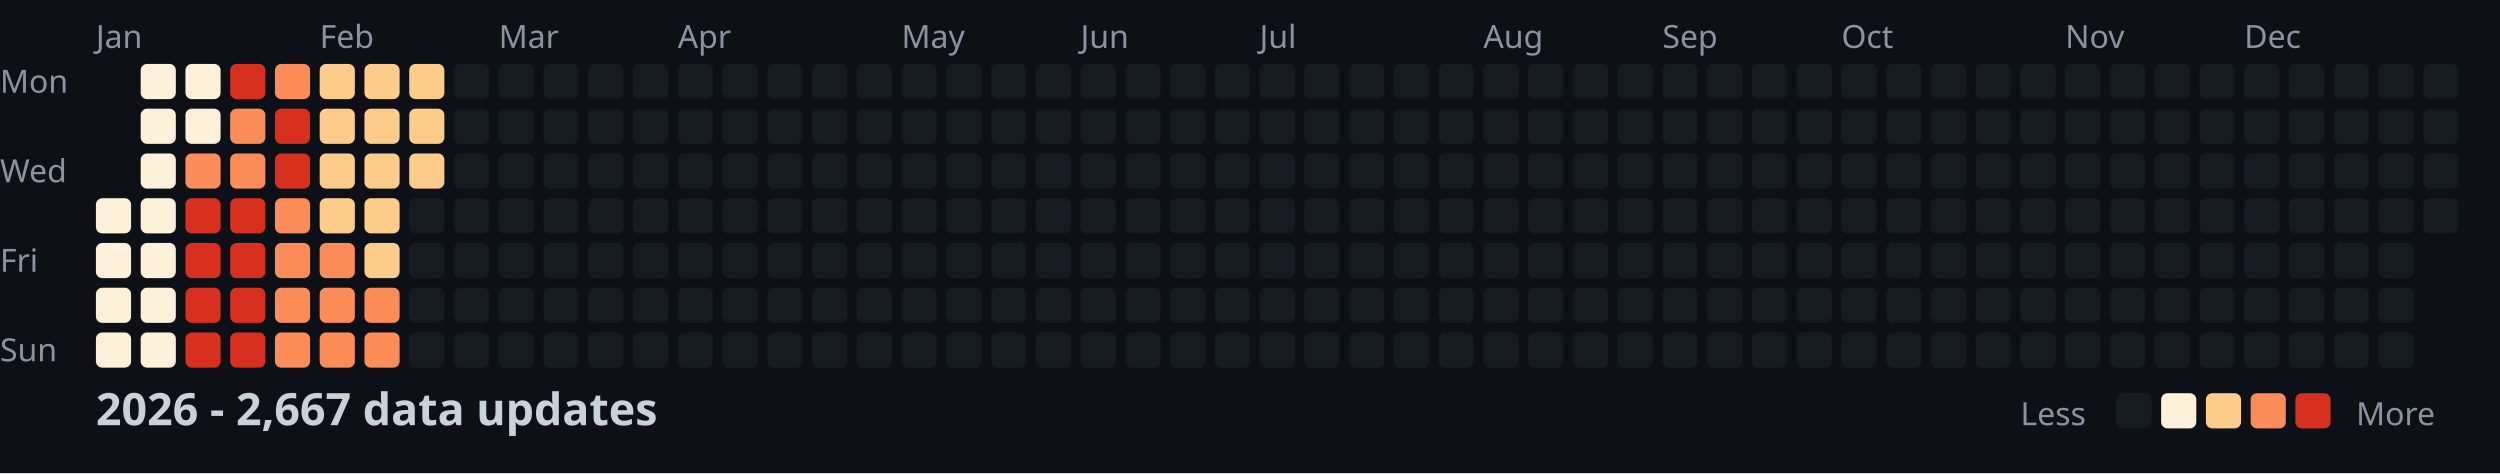
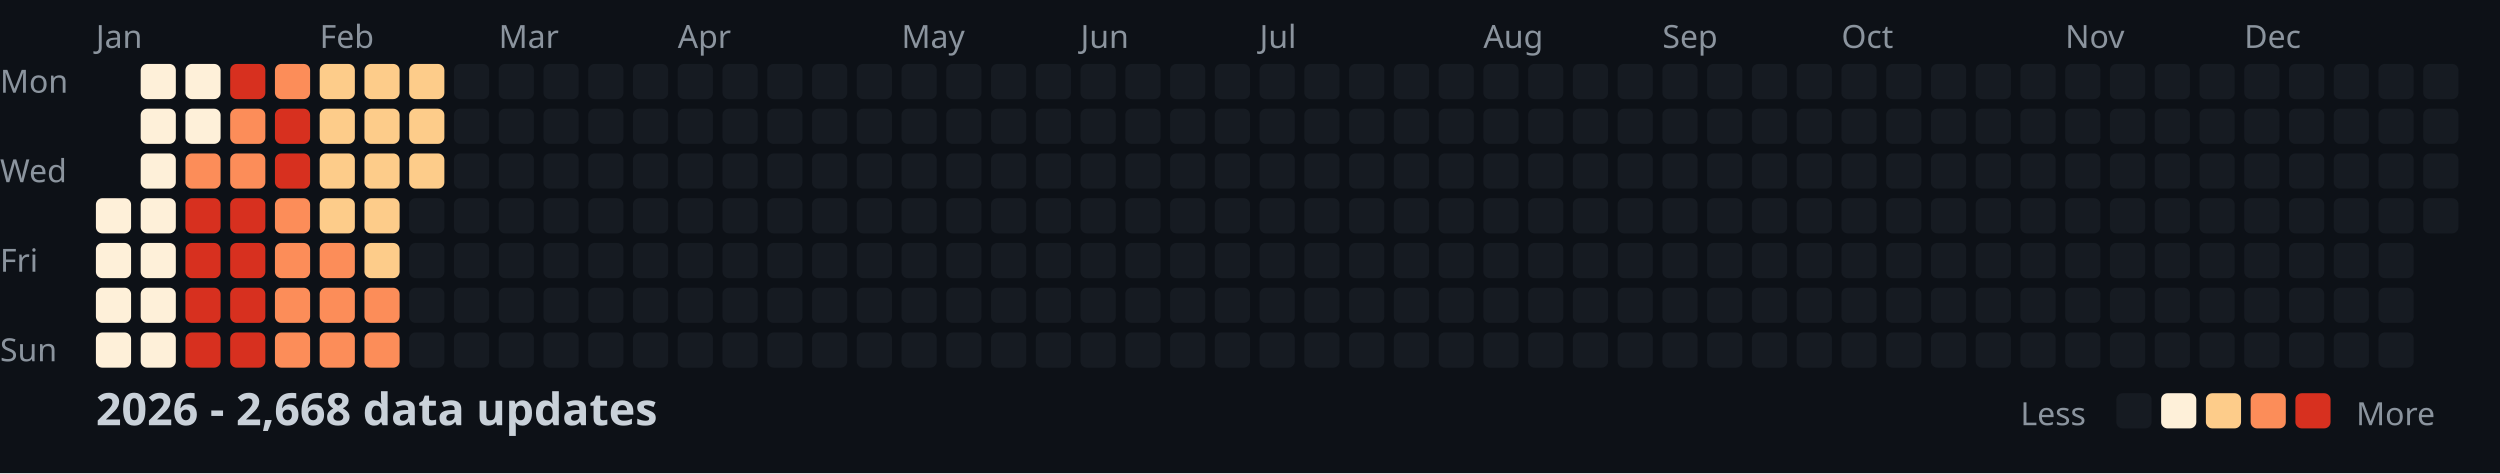
<svg xmlns="http://www.w3.org/2000/svg" width="782" height="148">
  <style>
    .month { font: 10px sans-serif; fill: #8b949e; }
    .day { font: 10px sans-serif; fill: #8b949e; }
    .title { font: bold 14px sans-serif; fill: #c9d1d9; }
    .legend { font: 10px sans-serif; fill: #8b949e; }
  </style>
  <rect width="100%" height="100%" fill="#0d1117" />
  <text x="0" y="29" class="day">Mon</text>
  <text x="0" y="57" class="day">Wed</text>
  <text x="0" y="85" class="day">Fri</text>
  <text x="0" y="113" class="day">Sun</text>
  <text x="30" y="15" class="month">Jan</text>
  <text x="100" y="15" class="month">Feb</text>
  <text x="156" y="15" class="month">Mar</text>
  <text x="212" y="15" class="month">Apr</text>
  <text x="282" y="15" class="month">May</text>
  <text x="338" y="15" class="month">Jun</text>
  <text x="394" y="15" class="month">Jul</text>
  <text x="464" y="15" class="month">Aug</text>
  <text x="520" y="15" class="month">Sep</text>
  <text x="576" y="15" class="month">Oct</text>
  <text x="646" y="15" class="month">Nov</text>
  <text x="702" y="15" class="month">Dec</text>
  <rect x="30" y="62" width="11" height="11" fill="#fef0d9" rx="2" />
  <rect x="30" y="76" width="11" height="11" fill="#fef0d9" rx="2" />
  <rect x="30" y="90" width="11" height="11" fill="#fef0d9" rx="2" />
  <rect x="30" y="104" width="11" height="11" fill="#fef0d9" rx="2" />
  <rect x="44" y="20" width="11" height="11" fill="#fef0d9" rx="2" />
  <rect x="44" y="34" width="11" height="11" fill="#fef0d9" rx="2" />
  <rect x="44" y="48" width="11" height="11" fill="#fef0d9" rx="2" />
  <rect x="44" y="62" width="11" height="11" fill="#fef0d9" rx="2" />
  <rect x="44" y="76" width="11" height="11" fill="#fef0d9" rx="2" />
  <rect x="44" y="90" width="11" height="11" fill="#fef0d9" rx="2" />
  <rect x="44" y="104" width="11" height="11" fill="#fef0d9" rx="2" />
  <rect x="58" y="20" width="11" height="11" fill="#fef0d9" rx="2" />
  <rect x="58" y="34" width="11" height="11" fill="#fef0d9" rx="2" />
  <rect x="58" y="48" width="11" height="11" fill="#fc8d59" rx="2" />
  <rect x="58" y="62" width="11" height="11" fill="#d7301f" rx="2" />
  <rect x="58" y="76" width="11" height="11" fill="#d7301f" rx="2" />
  <rect x="58" y="90" width="11" height="11" fill="#d7301f" rx="2" />
  <rect x="58" y="104" width="11" height="11" fill="#d7301f" rx="2" />
  <rect x="72" y="20" width="11" height="11" fill="#d7301f" rx="2" />
  <rect x="72" y="34" width="11" height="11" fill="#fc8d59" rx="2" />
  <rect x="72" y="48" width="11" height="11" fill="#fc8d59" rx="2" />
  <rect x="72" y="62" width="11" height="11" fill="#d7301f" rx="2" />
  <rect x="72" y="76" width="11" height="11" fill="#d7301f" rx="2" />
  <rect x="72" y="90" width="11" height="11" fill="#d7301f" rx="2" />
  <rect x="72" y="104" width="11" height="11" fill="#d7301f" rx="2" />
  <rect x="86" y="20" width="11" height="11" fill="#fc8d59" rx="2" />
  <rect x="86" y="34" width="11" height="11" fill="#d7301f" rx="2" />
  <rect x="86" y="48" width="11" height="11" fill="#d7301f" rx="2" />
  <rect x="86" y="62" width="11" height="11" fill="#fc8d59" rx="2" />
  <rect x="86" y="76" width="11" height="11" fill="#fc8d59" rx="2" />
  <rect x="86" y="90" width="11" height="11" fill="#fc8d59" rx="2" />
  <rect x="86" y="104" width="11" height="11" fill="#fc8d59" rx="2" />
  <rect x="100" y="20" width="11" height="11" fill="#fdcc8a" rx="2" />
  <rect x="100" y="34" width="11" height="11" fill="#fdcc8a" rx="2" />
  <rect x="100" y="48" width="11" height="11" fill="#fdcc8a" rx="2" />
  <rect x="100" y="62" width="11" height="11" fill="#fdcc8a" rx="2" />
  <rect x="100" y="76" width="11" height="11" fill="#fc8d59" rx="2" />
  <rect x="100" y="90" width="11" height="11" fill="#fc8d59" rx="2" />
  <rect x="100" y="104" width="11" height="11" fill="#fc8d59" rx="2" />
  <rect x="114" y="20" width="11" height="11" fill="#fdcc8a" rx="2" />
  <rect x="114" y="34" width="11" height="11" fill="#fdcc8a" rx="2" />
  <rect x="114" y="48" width="11" height="11" fill="#fdcc8a" rx="2" />
  <rect x="114" y="62" width="11" height="11" fill="#fdcc8a" rx="2" />
  <rect x="114" y="76" width="11" height="11" fill="#fdcc8a" rx="2" />
  <rect x="114" y="90" width="11" height="11" fill="#fc8d59" rx="2" />
  <rect x="114" y="104" width="11" height="11" fill="#fc8d59" rx="2" />
  <rect x="128" y="20" width="11" height="11" fill="#fdcc8a" rx="2" />
  <rect x="128" y="34" width="11" height="11" fill="#fdcc8a" rx="2" />
  <rect x="128" y="48" width="11" height="11" fill="#fdcc8a" rx="2" />
  <rect x="128" y="62" width="11" height="11" fill="#161b22" rx="2" />
  <rect x="128" y="76" width="11" height="11" fill="#161b22" rx="2" />
  <rect x="128" y="90" width="11" height="11" fill="#161b22" rx="2" />
  <rect x="128" y="104" width="11" height="11" fill="#161b22" rx="2" />
  <rect x="142" y="20" width="11" height="11" fill="#161b22" rx="2" />
  <rect x="142" y="34" width="11" height="11" fill="#161b22" rx="2" />
  <rect x="142" y="48" width="11" height="11" fill="#161b22" rx="2" />
  <rect x="142" y="62" width="11" height="11" fill="#161b22" rx="2" />
  <rect x="142" y="76" width="11" height="11" fill="#161b22" rx="2" />
  <rect x="142" y="90" width="11" height="11" fill="#161b22" rx="2" />
  <rect x="142" y="104" width="11" height="11" fill="#161b22" rx="2" />
  <rect x="156" y="20" width="11" height="11" fill="#161b22" rx="2" />
  <rect x="156" y="34" width="11" height="11" fill="#161b22" rx="2" />
  <rect x="156" y="48" width="11" height="11" fill="#161b22" rx="2" />
  <rect x="156" y="62" width="11" height="11" fill="#161b22" rx="2" />
  <rect x="156" y="76" width="11" height="11" fill="#161b22" rx="2" />
  <rect x="156" y="90" width="11" height="11" fill="#161b22" rx="2" />
  <rect x="156" y="104" width="11" height="11" fill="#161b22" rx="2" />
  <rect x="170" y="20" width="11" height="11" fill="#161b22" rx="2" />
  <rect x="170" y="34" width="11" height="11" fill="#161b22" rx="2" />
  <rect x="170" y="48" width="11" height="11" fill="#161b22" rx="2" />
  <rect x="170" y="62" width="11" height="11" fill="#161b22" rx="2" />
  <rect x="170" y="76" width="11" height="11" fill="#161b22" rx="2" />
  <rect x="170" y="90" width="11" height="11" fill="#161b22" rx="2" />
  <rect x="170" y="104" width="11" height="11" fill="#161b22" rx="2" />
  <rect x="184" y="20" width="11" height="11" fill="#161b22" rx="2" />
  <rect x="184" y="34" width="11" height="11" fill="#161b22" rx="2" />
  <rect x="184" y="48" width="11" height="11" fill="#161b22" rx="2" />
  <rect x="184" y="62" width="11" height="11" fill="#161b22" rx="2" />
  <rect x="184" y="76" width="11" height="11" fill="#161b22" rx="2" />
  <rect x="184" y="90" width="11" height="11" fill="#161b22" rx="2" />
  <rect x="184" y="104" width="11" height="11" fill="#161b22" rx="2" />
  <rect x="198" y="20" width="11" height="11" fill="#161b22" rx="2" />
  <rect x="198" y="34" width="11" height="11" fill="#161b22" rx="2" />
  <rect x="198" y="48" width="11" height="11" fill="#161b22" rx="2" />
  <rect x="198" y="62" width="11" height="11" fill="#161b22" rx="2" />
  <rect x="198" y="76" width="11" height="11" fill="#161b22" rx="2" />
  <rect x="198" y="90" width="11" height="11" fill="#161b22" rx="2" />
  <rect x="198" y="104" width="11" height="11" fill="#161b22" rx="2" />
  <rect x="212" y="20" width="11" height="11" fill="#161b22" rx="2" />
  <rect x="212" y="34" width="11" height="11" fill="#161b22" rx="2" />
  <rect x="212" y="48" width="11" height="11" fill="#161b22" rx="2" />
  <rect x="212" y="62" width="11" height="11" fill="#161b22" rx="2" />
  <rect x="212" y="76" width="11" height="11" fill="#161b22" rx="2" />
  <rect x="212" y="90" width="11" height="11" fill="#161b22" rx="2" />
  <rect x="212" y="104" width="11" height="11" fill="#161b22" rx="2" />
  <rect x="226" y="20" width="11" height="11" fill="#161b22" rx="2" />
  <rect x="226" y="34" width="11" height="11" fill="#161b22" rx="2" />
  <rect x="226" y="48" width="11" height="11" fill="#161b22" rx="2" />
  <rect x="226" y="62" width="11" height="11" fill="#161b22" rx="2" />
  <rect x="226" y="76" width="11" height="11" fill="#161b22" rx="2" />
  <rect x="226" y="90" width="11" height="11" fill="#161b22" rx="2" />
  <rect x="226" y="104" width="11" height="11" fill="#161b22" rx="2" />
  <rect x="240" y="20" width="11" height="11" fill="#161b22" rx="2" />
  <rect x="240" y="34" width="11" height="11" fill="#161b22" rx="2" />
  <rect x="240" y="48" width="11" height="11" fill="#161b22" rx="2" />
  <rect x="240" y="62" width="11" height="11" fill="#161b22" rx="2" />
  <rect x="240" y="76" width="11" height="11" fill="#161b22" rx="2" />
  <rect x="240" y="90" width="11" height="11" fill="#161b22" rx="2" />
  <rect x="240" y="104" width="11" height="11" fill="#161b22" rx="2" />
  <rect x="254" y="20" width="11" height="11" fill="#161b22" rx="2" />
  <rect x="254" y="34" width="11" height="11" fill="#161b22" rx="2" />
  <rect x="254" y="48" width="11" height="11" fill="#161b22" rx="2" />
  <rect x="254" y="62" width="11" height="11" fill="#161b22" rx="2" />
  <rect x="254" y="76" width="11" height="11" fill="#161b22" rx="2" />
  <rect x="254" y="90" width="11" height="11" fill="#161b22" rx="2" />
  <rect x="254" y="104" width="11" height="11" fill="#161b22" rx="2" />
  <rect x="268" y="20" width="11" height="11" fill="#161b22" rx="2" />
  <rect x="268" y="34" width="11" height="11" fill="#161b22" rx="2" />
  <rect x="268" y="48" width="11" height="11" fill="#161b22" rx="2" />
  <rect x="268" y="62" width="11" height="11" fill="#161b22" rx="2" />
  <rect x="268" y="76" width="11" height="11" fill="#161b22" rx="2" />
  <rect x="268" y="90" width="11" height="11" fill="#161b22" rx="2" />
  <rect x="268" y="104" width="11" height="11" fill="#161b22" rx="2" />
  <rect x="282" y="20" width="11" height="11" fill="#161b22" rx="2" />
  <rect x="282" y="34" width="11" height="11" fill="#161b22" rx="2" />
  <rect x="282" y="48" width="11" height="11" fill="#161b22" rx="2" />
  <rect x="282" y="62" width="11" height="11" fill="#161b22" rx="2" />
  <rect x="282" y="76" width="11" height="11" fill="#161b22" rx="2" />
  <rect x="282" y="90" width="11" height="11" fill="#161b22" rx="2" />
  <rect x="282" y="104" width="11" height="11" fill="#161b22" rx="2" />
  <rect x="296" y="20" width="11" height="11" fill="#161b22" rx="2" />
  <rect x="296" y="34" width="11" height="11" fill="#161b22" rx="2" />
  <rect x="296" y="48" width="11" height="11" fill="#161b22" rx="2" />
  <rect x="296" y="62" width="11" height="11" fill="#161b22" rx="2" />
  <rect x="296" y="76" width="11" height="11" fill="#161b22" rx="2" />
  <rect x="296" y="90" width="11" height="11" fill="#161b22" rx="2" />
  <rect x="296" y="104" width="11" height="11" fill="#161b22" rx="2" />
  <rect x="310" y="20" width="11" height="11" fill="#161b22" rx="2" />
  <rect x="310" y="34" width="11" height="11" fill="#161b22" rx="2" />
  <rect x="310" y="48" width="11" height="11" fill="#161b22" rx="2" />
  <rect x="310" y="62" width="11" height="11" fill="#161b22" rx="2" />
  <rect x="310" y="76" width="11" height="11" fill="#161b22" rx="2" />
  <rect x="310" y="90" width="11" height="11" fill="#161b22" rx="2" />
  <rect x="310" y="104" width="11" height="11" fill="#161b22" rx="2" />
  <rect x="324" y="20" width="11" height="11" fill="#161b22" rx="2" />
  <rect x="324" y="34" width="11" height="11" fill="#161b22" rx="2" />
  <rect x="324" y="48" width="11" height="11" fill="#161b22" rx="2" />
  <rect x="324" y="62" width="11" height="11" fill="#161b22" rx="2" />
  <rect x="324" y="76" width="11" height="11" fill="#161b22" rx="2" />
  <rect x="324" y="90" width="11" height="11" fill="#161b22" rx="2" />
  <rect x="324" y="104" width="11" height="11" fill="#161b22" rx="2" />
  <rect x="338" y="20" width="11" height="11" fill="#161b22" rx="2" />
  <rect x="338" y="34" width="11" height="11" fill="#161b22" rx="2" />
  <rect x="338" y="48" width="11" height="11" fill="#161b22" rx="2" />
  <rect x="338" y="62" width="11" height="11" fill="#161b22" rx="2" />
  <rect x="338" y="76" width="11" height="11" fill="#161b22" rx="2" />
  <rect x="338" y="90" width="11" height="11" fill="#161b22" rx="2" />
  <rect x="338" y="104" width="11" height="11" fill="#161b22" rx="2" />
  <rect x="352" y="20" width="11" height="11" fill="#161b22" rx="2" />
  <rect x="352" y="34" width="11" height="11" fill="#161b22" rx="2" />
  <rect x="352" y="48" width="11" height="11" fill="#161b22" rx="2" />
  <rect x="352" y="62" width="11" height="11" fill="#161b22" rx="2" />
  <rect x="352" y="76" width="11" height="11" fill="#161b22" rx="2" />
  <rect x="352" y="90" width="11" height="11" fill="#161b22" rx="2" />
  <rect x="352" y="104" width="11" height="11" fill="#161b22" rx="2" />
  <rect x="366" y="20" width="11" height="11" fill="#161b22" rx="2" />
  <rect x="366" y="34" width="11" height="11" fill="#161b22" rx="2" />
  <rect x="366" y="48" width="11" height="11" fill="#161b22" rx="2" />
  <rect x="366" y="62" width="11" height="11" fill="#161b22" rx="2" />
  <rect x="366" y="76" width="11" height="11" fill="#161b22" rx="2" />
  <rect x="366" y="90" width="11" height="11" fill="#161b22" rx="2" />
  <rect x="366" y="104" width="11" height="11" fill="#161b22" rx="2" />
  <rect x="380" y="20" width="11" height="11" fill="#161b22" rx="2" />
  <rect x="380" y="34" width="11" height="11" fill="#161b22" rx="2" />
  <rect x="380" y="48" width="11" height="11" fill="#161b22" rx="2" />
  <rect x="380" y="62" width="11" height="11" fill="#161b22" rx="2" />
  <rect x="380" y="76" width="11" height="11" fill="#161b22" rx="2" />
  <rect x="380" y="90" width="11" height="11" fill="#161b22" rx="2" />
  <rect x="380" y="104" width="11" height="11" fill="#161b22" rx="2" />
  <rect x="394" y="20" width="11" height="11" fill="#161b22" rx="2" />
  <rect x="394" y="34" width="11" height="11" fill="#161b22" rx="2" />
  <rect x="394" y="48" width="11" height="11" fill="#161b22" rx="2" />
  <rect x="394" y="62" width="11" height="11" fill="#161b22" rx="2" />
  <rect x="394" y="76" width="11" height="11" fill="#161b22" rx="2" />
  <rect x="394" y="90" width="11" height="11" fill="#161b22" rx="2" />
  <rect x="394" y="104" width="11" height="11" fill="#161b22" rx="2" />
  <rect x="408" y="20" width="11" height="11" fill="#161b22" rx="2" />
  <rect x="408" y="34" width="11" height="11" fill="#161b22" rx="2" />
  <rect x="408" y="48" width="11" height="11" fill="#161b22" rx="2" />
  <rect x="408" y="62" width="11" height="11" fill="#161b22" rx="2" />
  <rect x="408" y="76" width="11" height="11" fill="#161b22" rx="2" />
  <rect x="408" y="90" width="11" height="11" fill="#161b22" rx="2" />
  <rect x="408" y="104" width="11" height="11" fill="#161b22" rx="2" />
  <rect x="422" y="20" width="11" height="11" fill="#161b22" rx="2" />
  <rect x="422" y="34" width="11" height="11" fill="#161b22" rx="2" />
  <rect x="422" y="48" width="11" height="11" fill="#161b22" rx="2" />
  <rect x="422" y="62" width="11" height="11" fill="#161b22" rx="2" />
  <rect x="422" y="76" width="11" height="11" fill="#161b22" rx="2" />
  <rect x="422" y="90" width="11" height="11" fill="#161b22" rx="2" />
  <rect x="422" y="104" width="11" height="11" fill="#161b22" rx="2" />
  <rect x="436" y="20" width="11" height="11" fill="#161b22" rx="2" />
  <rect x="436" y="34" width="11" height="11" fill="#161b22" rx="2" />
  <rect x="436" y="48" width="11" height="11" fill="#161b22" rx="2" />
  <rect x="436" y="62" width="11" height="11" fill="#161b22" rx="2" />
  <rect x="436" y="76" width="11" height="11" fill="#161b22" rx="2" />
  <rect x="436" y="90" width="11" height="11" fill="#161b22" rx="2" />
  <rect x="436" y="104" width="11" height="11" fill="#161b22" rx="2" />
  <rect x="450" y="20" width="11" height="11" fill="#161b22" rx="2" />
  <rect x="450" y="34" width="11" height="11" fill="#161b22" rx="2" />
  <rect x="450" y="48" width="11" height="11" fill="#161b22" rx="2" />
  <rect x="450" y="62" width="11" height="11" fill="#161b22" rx="2" />
  <rect x="450" y="76" width="11" height="11" fill="#161b22" rx="2" />
  <rect x="450" y="90" width="11" height="11" fill="#161b22" rx="2" />
  <rect x="450" y="104" width="11" height="11" fill="#161b22" rx="2" />
  <rect x="464" y="20" width="11" height="11" fill="#161b22" rx="2" />
  <rect x="464" y="34" width="11" height="11" fill="#161b22" rx="2" />
  <rect x="464" y="48" width="11" height="11" fill="#161b22" rx="2" />
  <rect x="464" y="62" width="11" height="11" fill="#161b22" rx="2" />
  <rect x="464" y="76" width="11" height="11" fill="#161b22" rx="2" />
  <rect x="464" y="90" width="11" height="11" fill="#161b22" rx="2" />
  <rect x="464" y="104" width="11" height="11" fill="#161b22" rx="2" />
  <rect x="478" y="20" width="11" height="11" fill="#161b22" rx="2" />
  <rect x="478" y="34" width="11" height="11" fill="#161b22" rx="2" />
  <rect x="478" y="48" width="11" height="11" fill="#161b22" rx="2" />
  <rect x="478" y="62" width="11" height="11" fill="#161b22" rx="2" />
  <rect x="478" y="76" width="11" height="11" fill="#161b22" rx="2" />
  <rect x="478" y="90" width="11" height="11" fill="#161b22" rx="2" />
  <rect x="478" y="104" width="11" height="11" fill="#161b22" rx="2" />
  <rect x="492" y="20" width="11" height="11" fill="#161b22" rx="2" />
  <rect x="492" y="34" width="11" height="11" fill="#161b22" rx="2" />
  <rect x="492" y="48" width="11" height="11" fill="#161b22" rx="2" />
  <rect x="492" y="62" width="11" height="11" fill="#161b22" rx="2" />
  <rect x="492" y="76" width="11" height="11" fill="#161b22" rx="2" />
  <rect x="492" y="90" width="11" height="11" fill="#161b22" rx="2" />
  <rect x="492" y="104" width="11" height="11" fill="#161b22" rx="2" />
  <rect x="506" y="20" width="11" height="11" fill="#161b22" rx="2" />
  <rect x="506" y="34" width="11" height="11" fill="#161b22" rx="2" />
  <rect x="506" y="48" width="11" height="11" fill="#161b22" rx="2" />
  <rect x="506" y="62" width="11" height="11" fill="#161b22" rx="2" />
  <rect x="506" y="76" width="11" height="11" fill="#161b22" rx="2" />
  <rect x="506" y="90" width="11" height="11" fill="#161b22" rx="2" />
  <rect x="506" y="104" width="11" height="11" fill="#161b22" rx="2" />
  <rect x="520" y="20" width="11" height="11" fill="#161b22" rx="2" />
  <rect x="520" y="34" width="11" height="11" fill="#161b22" rx="2" />
  <rect x="520" y="48" width="11" height="11" fill="#161b22" rx="2" />
  <rect x="520" y="62" width="11" height="11" fill="#161b22" rx="2" />
  <rect x="520" y="76" width="11" height="11" fill="#161b22" rx="2" />
  <rect x="520" y="90" width="11" height="11" fill="#161b22" rx="2" />
  <rect x="520" y="104" width="11" height="11" fill="#161b22" rx="2" />
  <rect x="534" y="20" width="11" height="11" fill="#161b22" rx="2" />
  <rect x="534" y="34" width="11" height="11" fill="#161b22" rx="2" />
  <rect x="534" y="48" width="11" height="11" fill="#161b22" rx="2" />
  <rect x="534" y="62" width="11" height="11" fill="#161b22" rx="2" />
  <rect x="534" y="76" width="11" height="11" fill="#161b22" rx="2" />
  <rect x="534" y="90" width="11" height="11" fill="#161b22" rx="2" />
  <rect x="534" y="104" width="11" height="11" fill="#161b22" rx="2" />
  <rect x="548" y="20" width="11" height="11" fill="#161b22" rx="2" />
  <rect x="548" y="34" width="11" height="11" fill="#161b22" rx="2" />
  <rect x="548" y="48" width="11" height="11" fill="#161b22" rx="2" />
  <rect x="548" y="62" width="11" height="11" fill="#161b22" rx="2" />
  <rect x="548" y="76" width="11" height="11" fill="#161b22" rx="2" />
  <rect x="548" y="90" width="11" height="11" fill="#161b22" rx="2" />
  <rect x="548" y="104" width="11" height="11" fill="#161b22" rx="2" />
  <rect x="562" y="20" width="11" height="11" fill="#161b22" rx="2" />
  <rect x="562" y="34" width="11" height="11" fill="#161b22" rx="2" />
  <rect x="562" y="48" width="11" height="11" fill="#161b22" rx="2" />
  <rect x="562" y="62" width="11" height="11" fill="#161b22" rx="2" />
  <rect x="562" y="76" width="11" height="11" fill="#161b22" rx="2" />
  <rect x="562" y="90" width="11" height="11" fill="#161b22" rx="2" />
  <rect x="562" y="104" width="11" height="11" fill="#161b22" rx="2" />
  <rect x="576" y="20" width="11" height="11" fill="#161b22" rx="2" />
  <rect x="576" y="34" width="11" height="11" fill="#161b22" rx="2" />
  <rect x="576" y="48" width="11" height="11" fill="#161b22" rx="2" />
  <rect x="576" y="62" width="11" height="11" fill="#161b22" rx="2" />
  <rect x="576" y="76" width="11" height="11" fill="#161b22" rx="2" />
  <rect x="576" y="90" width="11" height="11" fill="#161b22" rx="2" />
  <rect x="576" y="104" width="11" height="11" fill="#161b22" rx="2" />
  <rect x="590" y="20" width="11" height="11" fill="#161b22" rx="2" />
  <rect x="590" y="34" width="11" height="11" fill="#161b22" rx="2" />
  <rect x="590" y="48" width="11" height="11" fill="#161b22" rx="2" />
  <rect x="590" y="62" width="11" height="11" fill="#161b22" rx="2" />
  <rect x="590" y="76" width="11" height="11" fill="#161b22" rx="2" />
  <rect x="590" y="90" width="11" height="11" fill="#161b22" rx="2" />
  <rect x="590" y="104" width="11" height="11" fill="#161b22" rx="2" />
  <rect x="604" y="20" width="11" height="11" fill="#161b22" rx="2" />
  <rect x="604" y="34" width="11" height="11" fill="#161b22" rx="2" />
  <rect x="604" y="48" width="11" height="11" fill="#161b22" rx="2" />
  <rect x="604" y="62" width="11" height="11" fill="#161b22" rx="2" />
  <rect x="604" y="76" width="11" height="11" fill="#161b22" rx="2" />
  <rect x="604" y="90" width="11" height="11" fill="#161b22" rx="2" />
  <rect x="604" y="104" width="11" height="11" fill="#161b22" rx="2" />
  <rect x="618" y="20" width="11" height="11" fill="#161b22" rx="2" />
  <rect x="618" y="34" width="11" height="11" fill="#161b22" rx="2" />
  <rect x="618" y="48" width="11" height="11" fill="#161b22" rx="2" />
  <rect x="618" y="62" width="11" height="11" fill="#161b22" rx="2" />
  <rect x="618" y="76" width="11" height="11" fill="#161b22" rx="2" />
  <rect x="618" y="90" width="11" height="11" fill="#161b22" rx="2" />
  <rect x="618" y="104" width="11" height="11" fill="#161b22" rx="2" />
  <rect x="632" y="20" width="11" height="11" fill="#161b22" rx="2" />
  <rect x="632" y="34" width="11" height="11" fill="#161b22" rx="2" />
  <rect x="632" y="48" width="11" height="11" fill="#161b22" rx="2" />
  <rect x="632" y="62" width="11" height="11" fill="#161b22" rx="2" />
  <rect x="632" y="76" width="11" height="11" fill="#161b22" rx="2" />
  <rect x="632" y="90" width="11" height="11" fill="#161b22" rx="2" />
  <rect x="632" y="104" width="11" height="11" fill="#161b22" rx="2" />
  <rect x="646" y="20" width="11" height="11" fill="#161b22" rx="2" />
  <rect x="646" y="34" width="11" height="11" fill="#161b22" rx="2" />
  <rect x="646" y="48" width="11" height="11" fill="#161b22" rx="2" />
  <rect x="646" y="62" width="11" height="11" fill="#161b22" rx="2" />
  <rect x="646" y="76" width="11" height="11" fill="#161b22" rx="2" />
  <rect x="646" y="90" width="11" height="11" fill="#161b22" rx="2" />
  <rect x="646" y="104" width="11" height="11" fill="#161b22" rx="2" />
  <rect x="660" y="20" width="11" height="11" fill="#161b22" rx="2" />
  <rect x="660" y="34" width="11" height="11" fill="#161b22" rx="2" />
  <rect x="660" y="48" width="11" height="11" fill="#161b22" rx="2" />
  <rect x="660" y="62" width="11" height="11" fill="#161b22" rx="2" />
  <rect x="660" y="76" width="11" height="11" fill="#161b22" rx="2" />
  <rect x="660" y="90" width="11" height="11" fill="#161b22" rx="2" />
  <rect x="660" y="104" width="11" height="11" fill="#161b22" rx="2" />
  <rect x="674" y="20" width="11" height="11" fill="#161b22" rx="2" />
  <rect x="674" y="34" width="11" height="11" fill="#161b22" rx="2" />
  <rect x="674" y="48" width="11" height="11" fill="#161b22" rx="2" />
  <rect x="674" y="62" width="11" height="11" fill="#161b22" rx="2" />
  <rect x="674" y="76" width="11" height="11" fill="#161b22" rx="2" />
  <rect x="674" y="90" width="11" height="11" fill="#161b22" rx="2" />
  <rect x="674" y="104" width="11" height="11" fill="#161b22" rx="2" />
  <rect x="688" y="20" width="11" height="11" fill="#161b22" rx="2" />
  <rect x="688" y="34" width="11" height="11" fill="#161b22" rx="2" />
  <rect x="688" y="48" width="11" height="11" fill="#161b22" rx="2" />
  <rect x="688" y="62" width="11" height="11" fill="#161b22" rx="2" />
  <rect x="688" y="76" width="11" height="11" fill="#161b22" rx="2" />
  <rect x="688" y="90" width="11" height="11" fill="#161b22" rx="2" />
  <rect x="688" y="104" width="11" height="11" fill="#161b22" rx="2" />
  <rect x="702" y="20" width="11" height="11" fill="#161b22" rx="2" />
  <rect x="702" y="34" width="11" height="11" fill="#161b22" rx="2" />
  <rect x="702" y="48" width="11" height="11" fill="#161b22" rx="2" />
  <rect x="702" y="62" width="11" height="11" fill="#161b22" rx="2" />
  <rect x="702" y="76" width="11" height="11" fill="#161b22" rx="2" />
  <rect x="702" y="90" width="11" height="11" fill="#161b22" rx="2" />
  <rect x="702" y="104" width="11" height="11" fill="#161b22" rx="2" />
  <rect x="716" y="20" width="11" height="11" fill="#161b22" rx="2" />
  <rect x="716" y="34" width="11" height="11" fill="#161b22" rx="2" />
  <rect x="716" y="48" width="11" height="11" fill="#161b22" rx="2" />
  <rect x="716" y="62" width="11" height="11" fill="#161b22" rx="2" />
  <rect x="716" y="76" width="11" height="11" fill="#161b22" rx="2" />
  <rect x="716" y="90" width="11" height="11" fill="#161b22" rx="2" />
  <rect x="716" y="104" width="11" height="11" fill="#161b22" rx="2" />
  <rect x="730" y="20" width="11" height="11" fill="#161b22" rx="2" />
  <rect x="730" y="34" width="11" height="11" fill="#161b22" rx="2" />
  <rect x="730" y="48" width="11" height="11" fill="#161b22" rx="2" />
  <rect x="730" y="62" width="11" height="11" fill="#161b22" rx="2" />
  <rect x="730" y="76" width="11" height="11" fill="#161b22" rx="2" />
  <rect x="730" y="90" width="11" height="11" fill="#161b22" rx="2" />
  <rect x="730" y="104" width="11" height="11" fill="#161b22" rx="2" />
  <rect x="744" y="20" width="11" height="11" fill="#161b22" rx="2" />
  <rect x="744" y="34" width="11" height="11" fill="#161b22" rx="2" />
  <rect x="744" y="48" width="11" height="11" fill="#161b22" rx="2" />
  <rect x="744" y="62" width="11" height="11" fill="#161b22" rx="2" />
  <rect x="744" y="76" width="11" height="11" fill="#161b22" rx="2" />
  <rect x="744" y="90" width="11" height="11" fill="#161b22" rx="2" />
  <rect x="744" y="104" width="11" height="11" fill="#161b22" rx="2" />
  <rect x="758" y="20" width="11" height="11" fill="#161b22" rx="2" />
  <rect x="758" y="34" width="11" height="11" fill="#161b22" rx="2" />
  <rect x="758" y="48" width="11" height="11" fill="#161b22" rx="2" />
  <rect x="758" y="62" width="11" height="11" fill="#161b22" rx="2" />
-   <text x="30" y="133" class="title">2026 - 2,667 data updates</text>
+   <text x="30" y="133" class="title">2026 - 2,668 data updates</text>
  <text x="632" y="133" class="legend">Less</text>
  <rect x="662" y="123" width="11" height="11" fill="#161b22" rx="2" />
  <rect x="676" y="123" width="11" height="11" fill="#fef0d9" rx="2" />
  <rect x="690" y="123" width="11" height="11" fill="#fdcc8a" rx="2" />
  <rect x="704" y="123" width="11" height="11" fill="#fc8d59" rx="2" />
  <rect x="718" y="123" width="11" height="11" fill="#d7301f" rx="2" />
  <text x="737" y="133" class="legend">More</text>
</svg>
